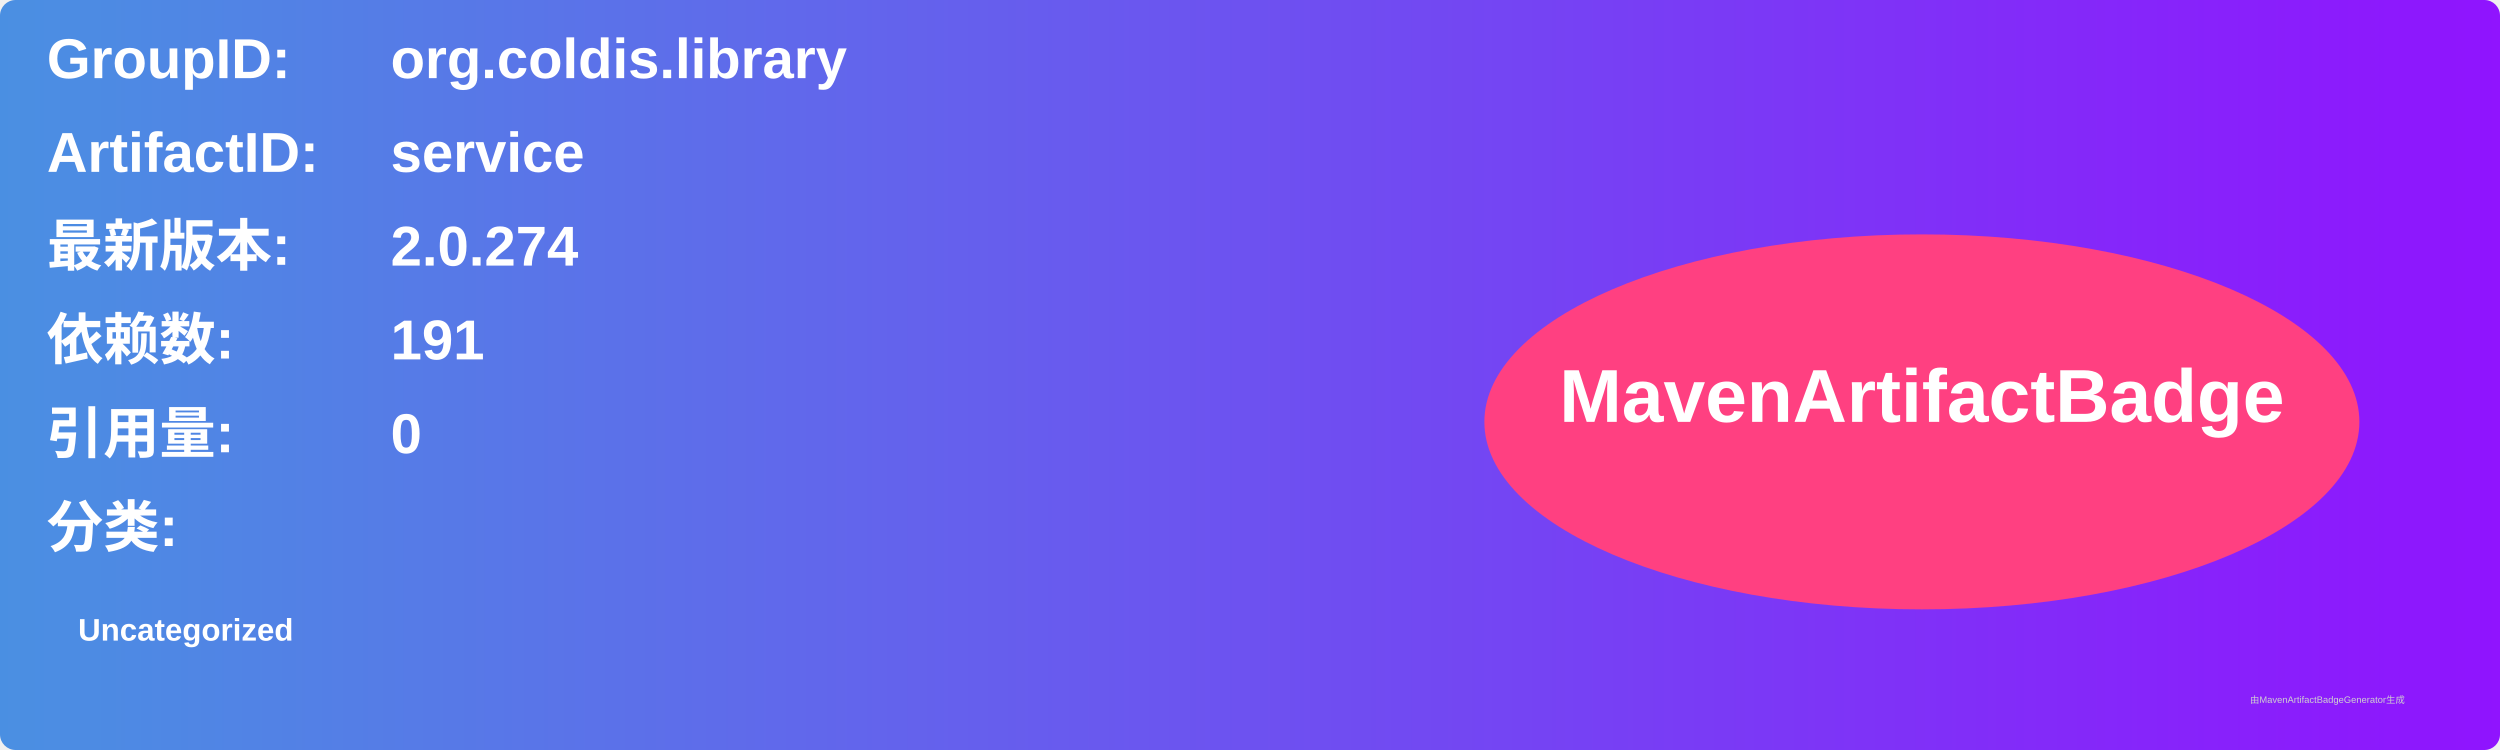
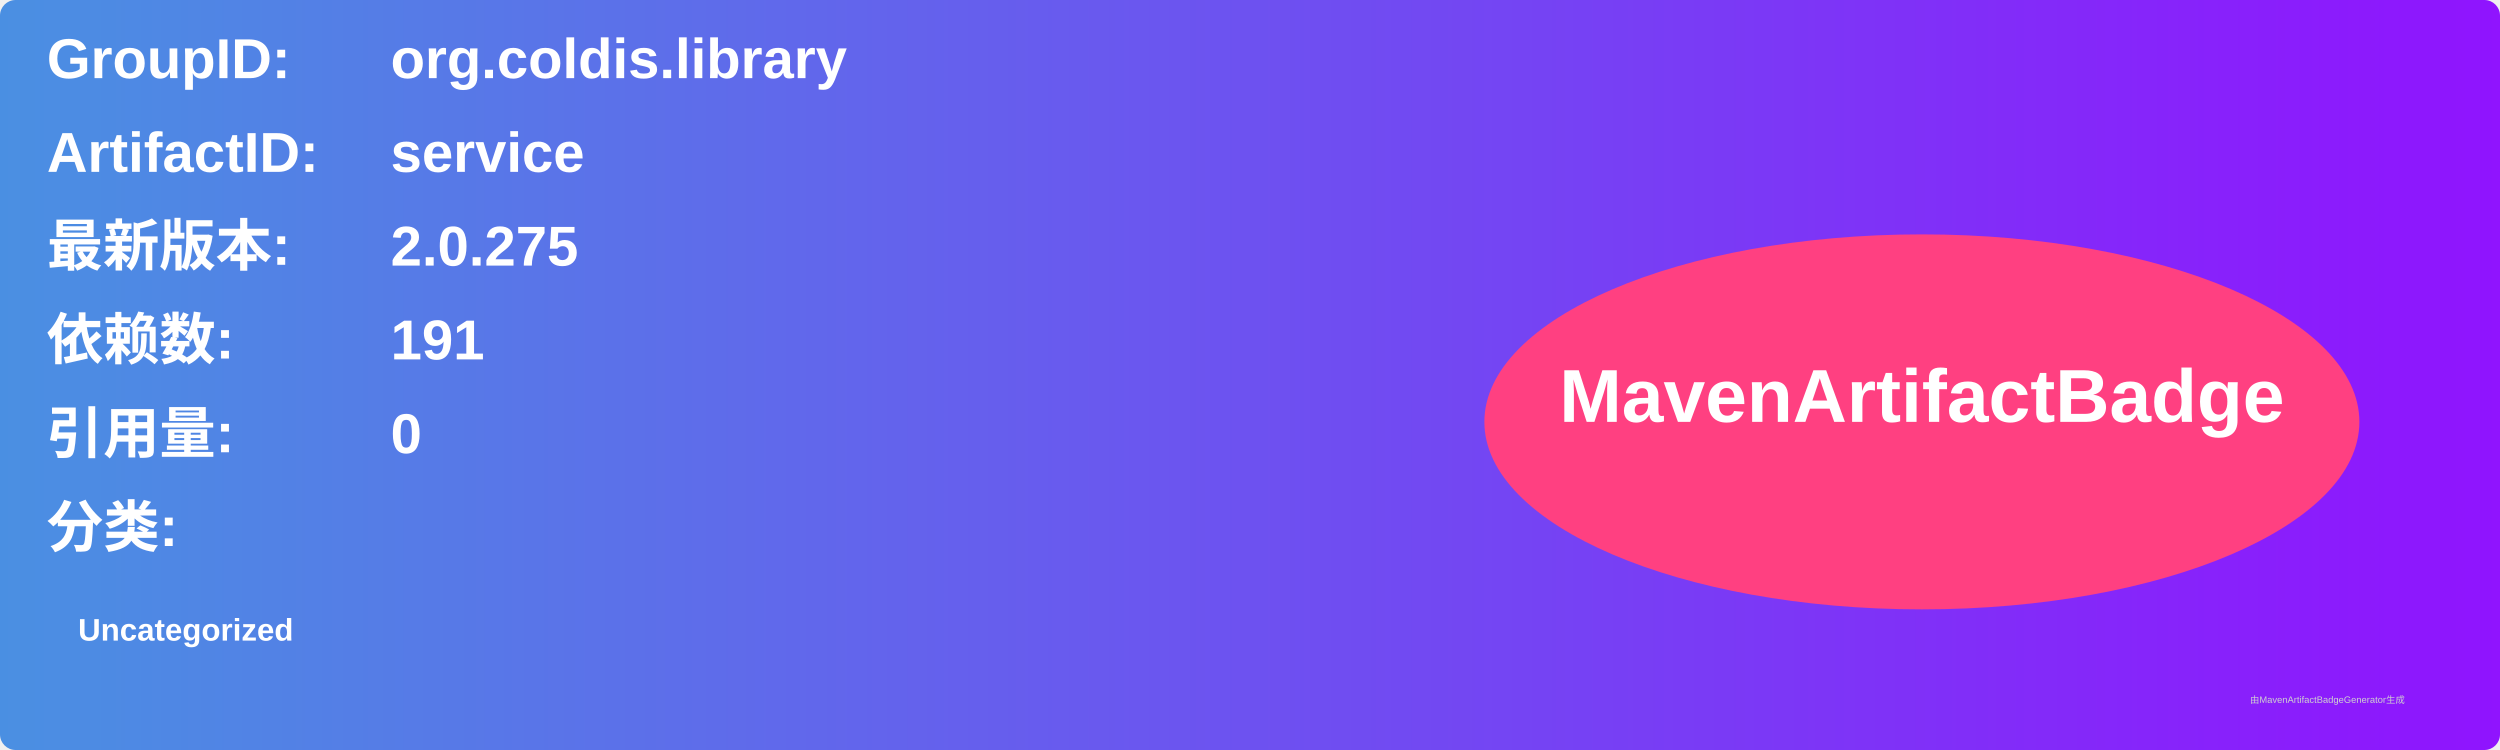
<svg xmlns="http://www.w3.org/2000/svg" width="800" height="240" viewBox="0 0 800 240">
  <linearGradient id="grad" x1="0%" y1="0%" x2="100%" y2="0%">
    <stop offset="0%" stop-color="#4a90e2" />
    <stop offset="100%" stop-color="#9013fe" />
  </linearGradient>
  <rect width="100%" height="100%" rx="5" ry="5" fill="url(#grad)" />
  <g transform="translate(15, 15)">
    <text x="0" y="10" font-family="Arial" font-size="18" fill="white" font-weight="bold" width="260">GroupID:</text>
    <text x="110" y="10" font-family="Arial" font-size="18" fill="white" font-weight="bold" width="460">org.coldis.library</text>
    <text x="0" y="40" font-family="Arial" font-size="18" fill="white" font-weight="bold" width="260">ArtifactID:</text>
    <text x="110" y="40" font-family="Arial" font-size="18" fill="white" font-weight="bold" width="460">service</text>
    <text x="0" y="70" font-family="Arial" font-size="18" fill="white" font-weight="bold">最新版本:</text>
    <text x="110" y="70" font-family="Arial" font-size="18" fill="white" font-weight="bold">
-       <tspan font-weight="bold">2.0.274</tspan>
+       <tspan font-weight="bold">2.0.275</tspan>
    </text>
    <text x="0" y="100" font-family="Arial" font-size="18" fill="white" font-weight="bold">依赖数: </text>
    <text x="110" y="100" font-family="Arial" font-size="18" fill="white">
      <tspan font-weight="bold">191</tspan>
    </text>
    <text x="0" y="130" font-family="Arial" font-size="18" fill="white" font-weight="bold">引用量: </text>
    <text x="110" y="130" font-family="Arial" font-size="18" fill="white">
      <tspan font-weight="bold">0</tspan>
    </text>
    <text x="0" y="160" font-family="Arial" font-size="18" fill="white" font-weight="bold">分类:</text>
    <text x="10" y="190" font-family="Arial" font-size="10" fill="white">
      <tspan font-weight="bold">Uncategorized</tspan>
    </text>
    <ellipse cx="600" cy="120" rx="140" ry="60" fill="#ff4081" />
    <text x="600" y="120" text-anchor="middle" font-family="Arial" font-size="24" fill="white" font-weight="bold">MavenArtifactBadge</text>
  </g>
  <text x="720" y="225" font-family="Arial" font-size="3" fill="#d0d0d0">由MavenArtifactBadgeGenerator生成</text>
</svg>
